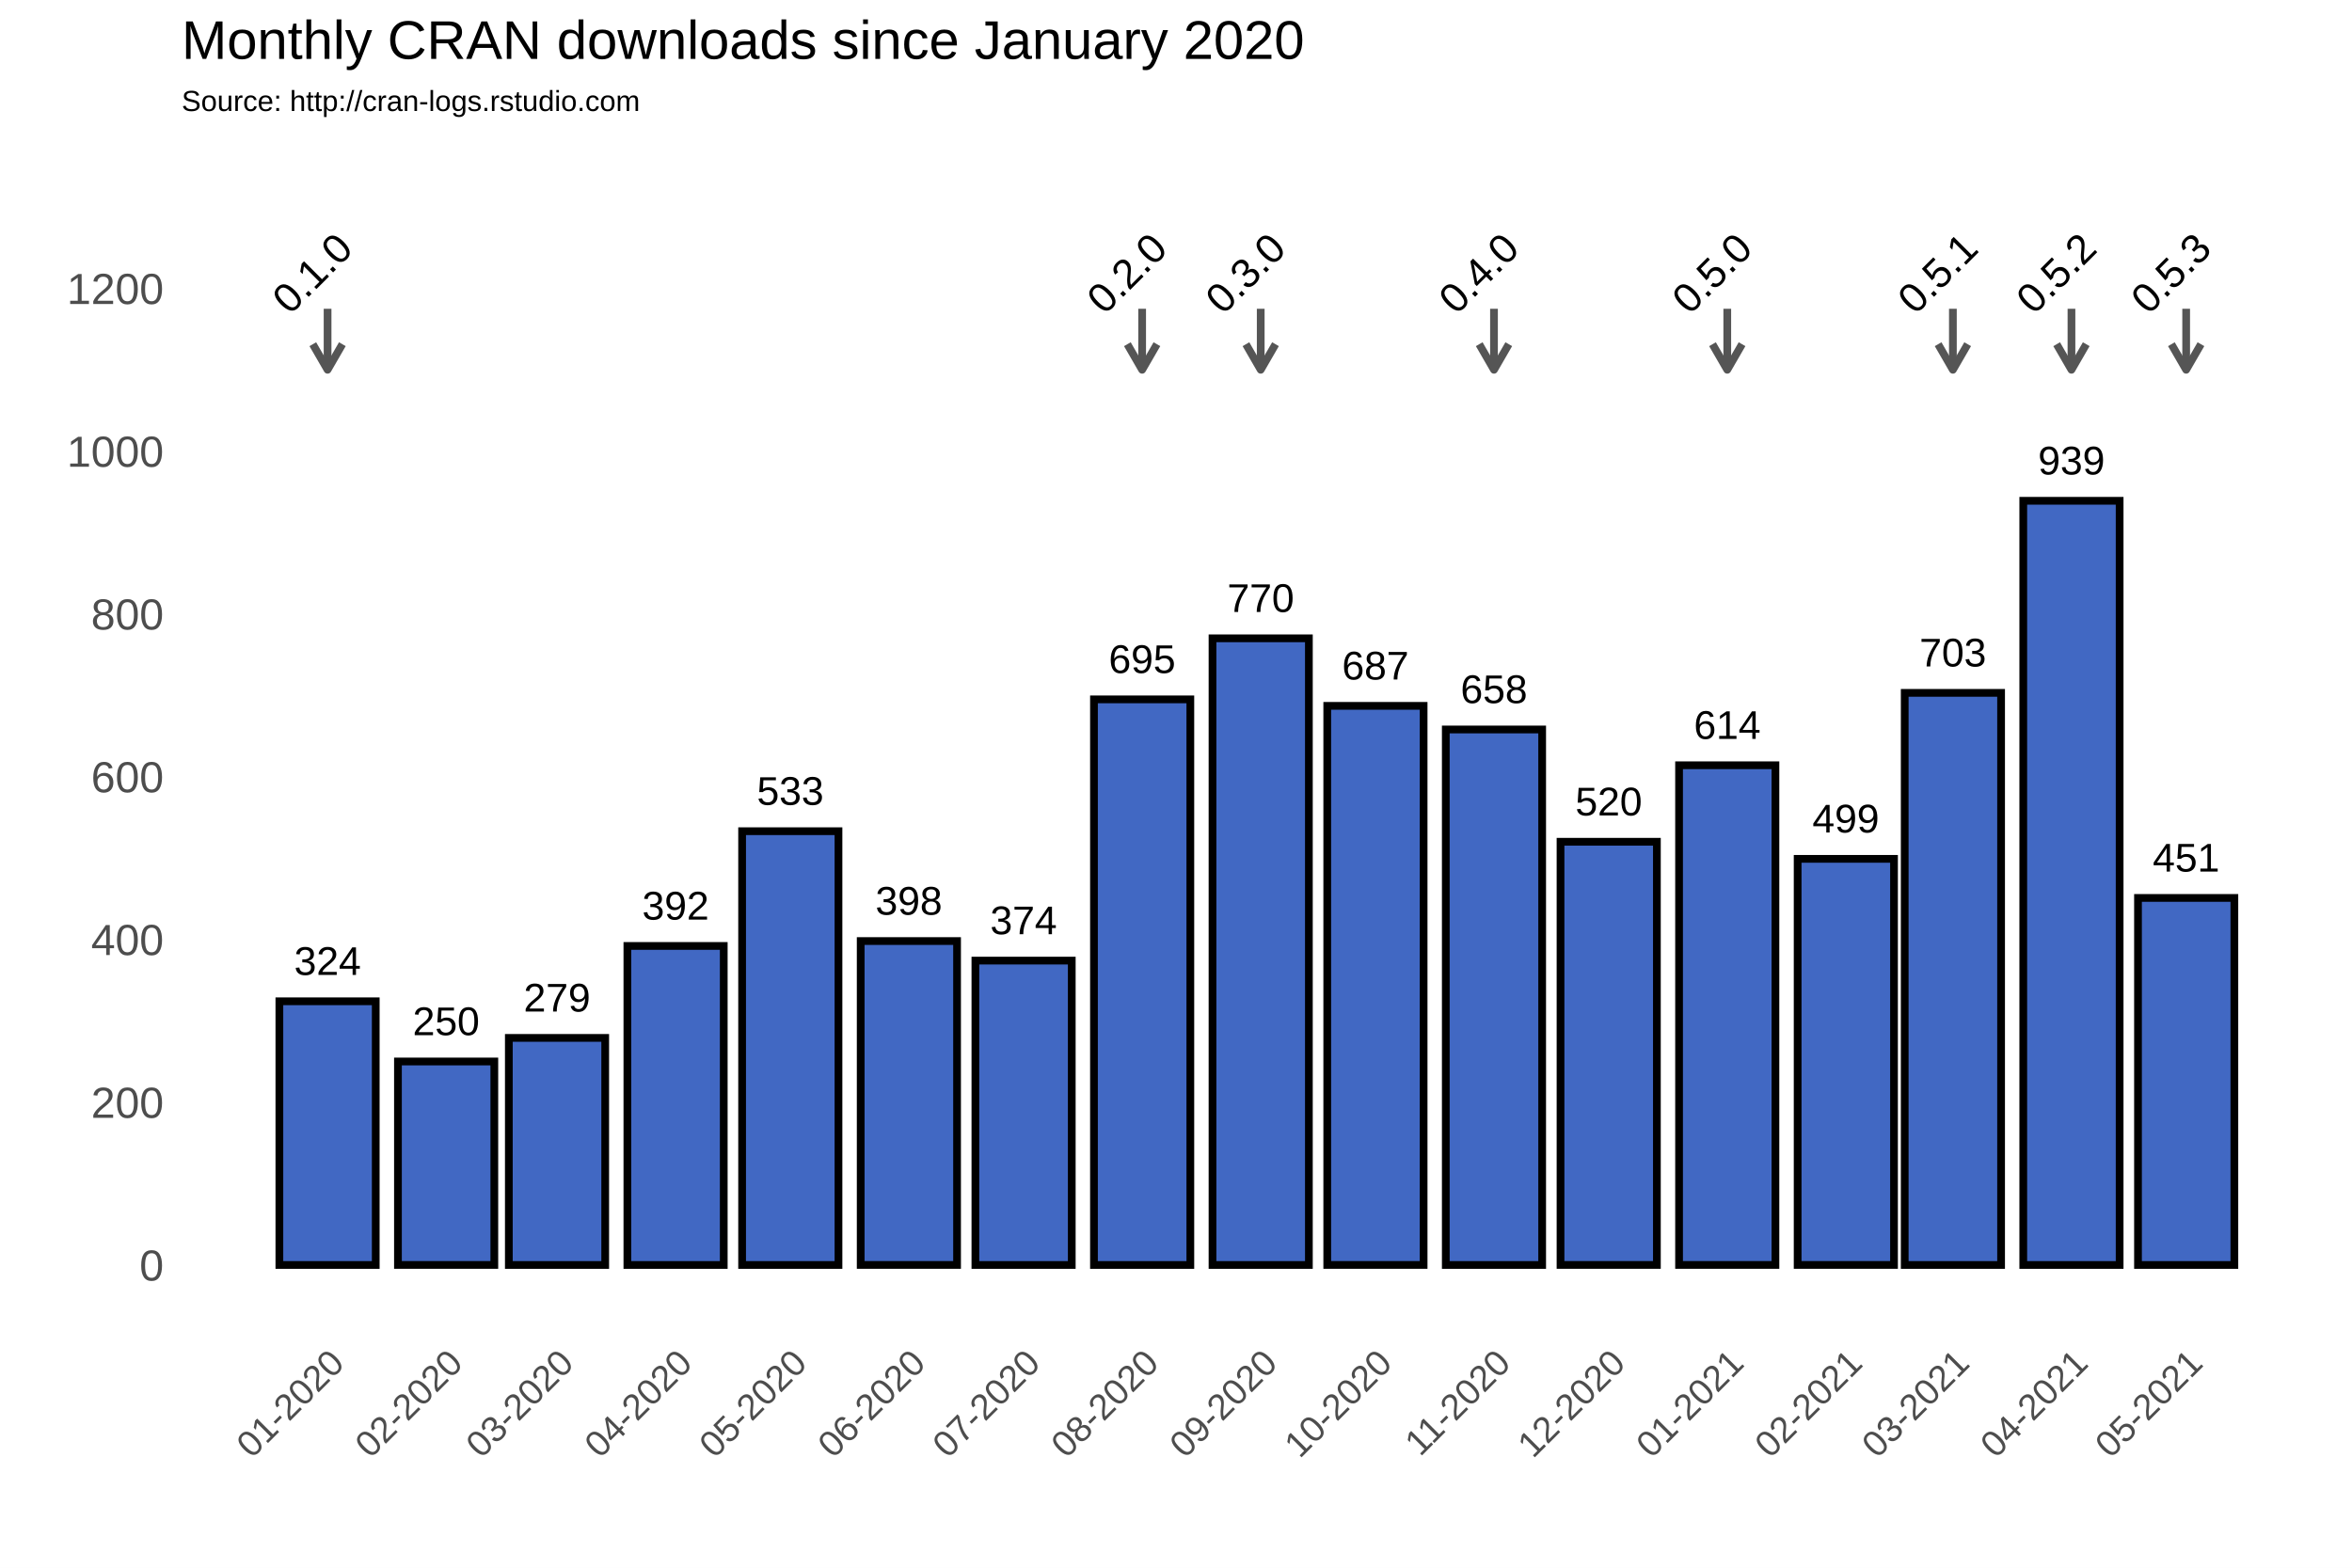
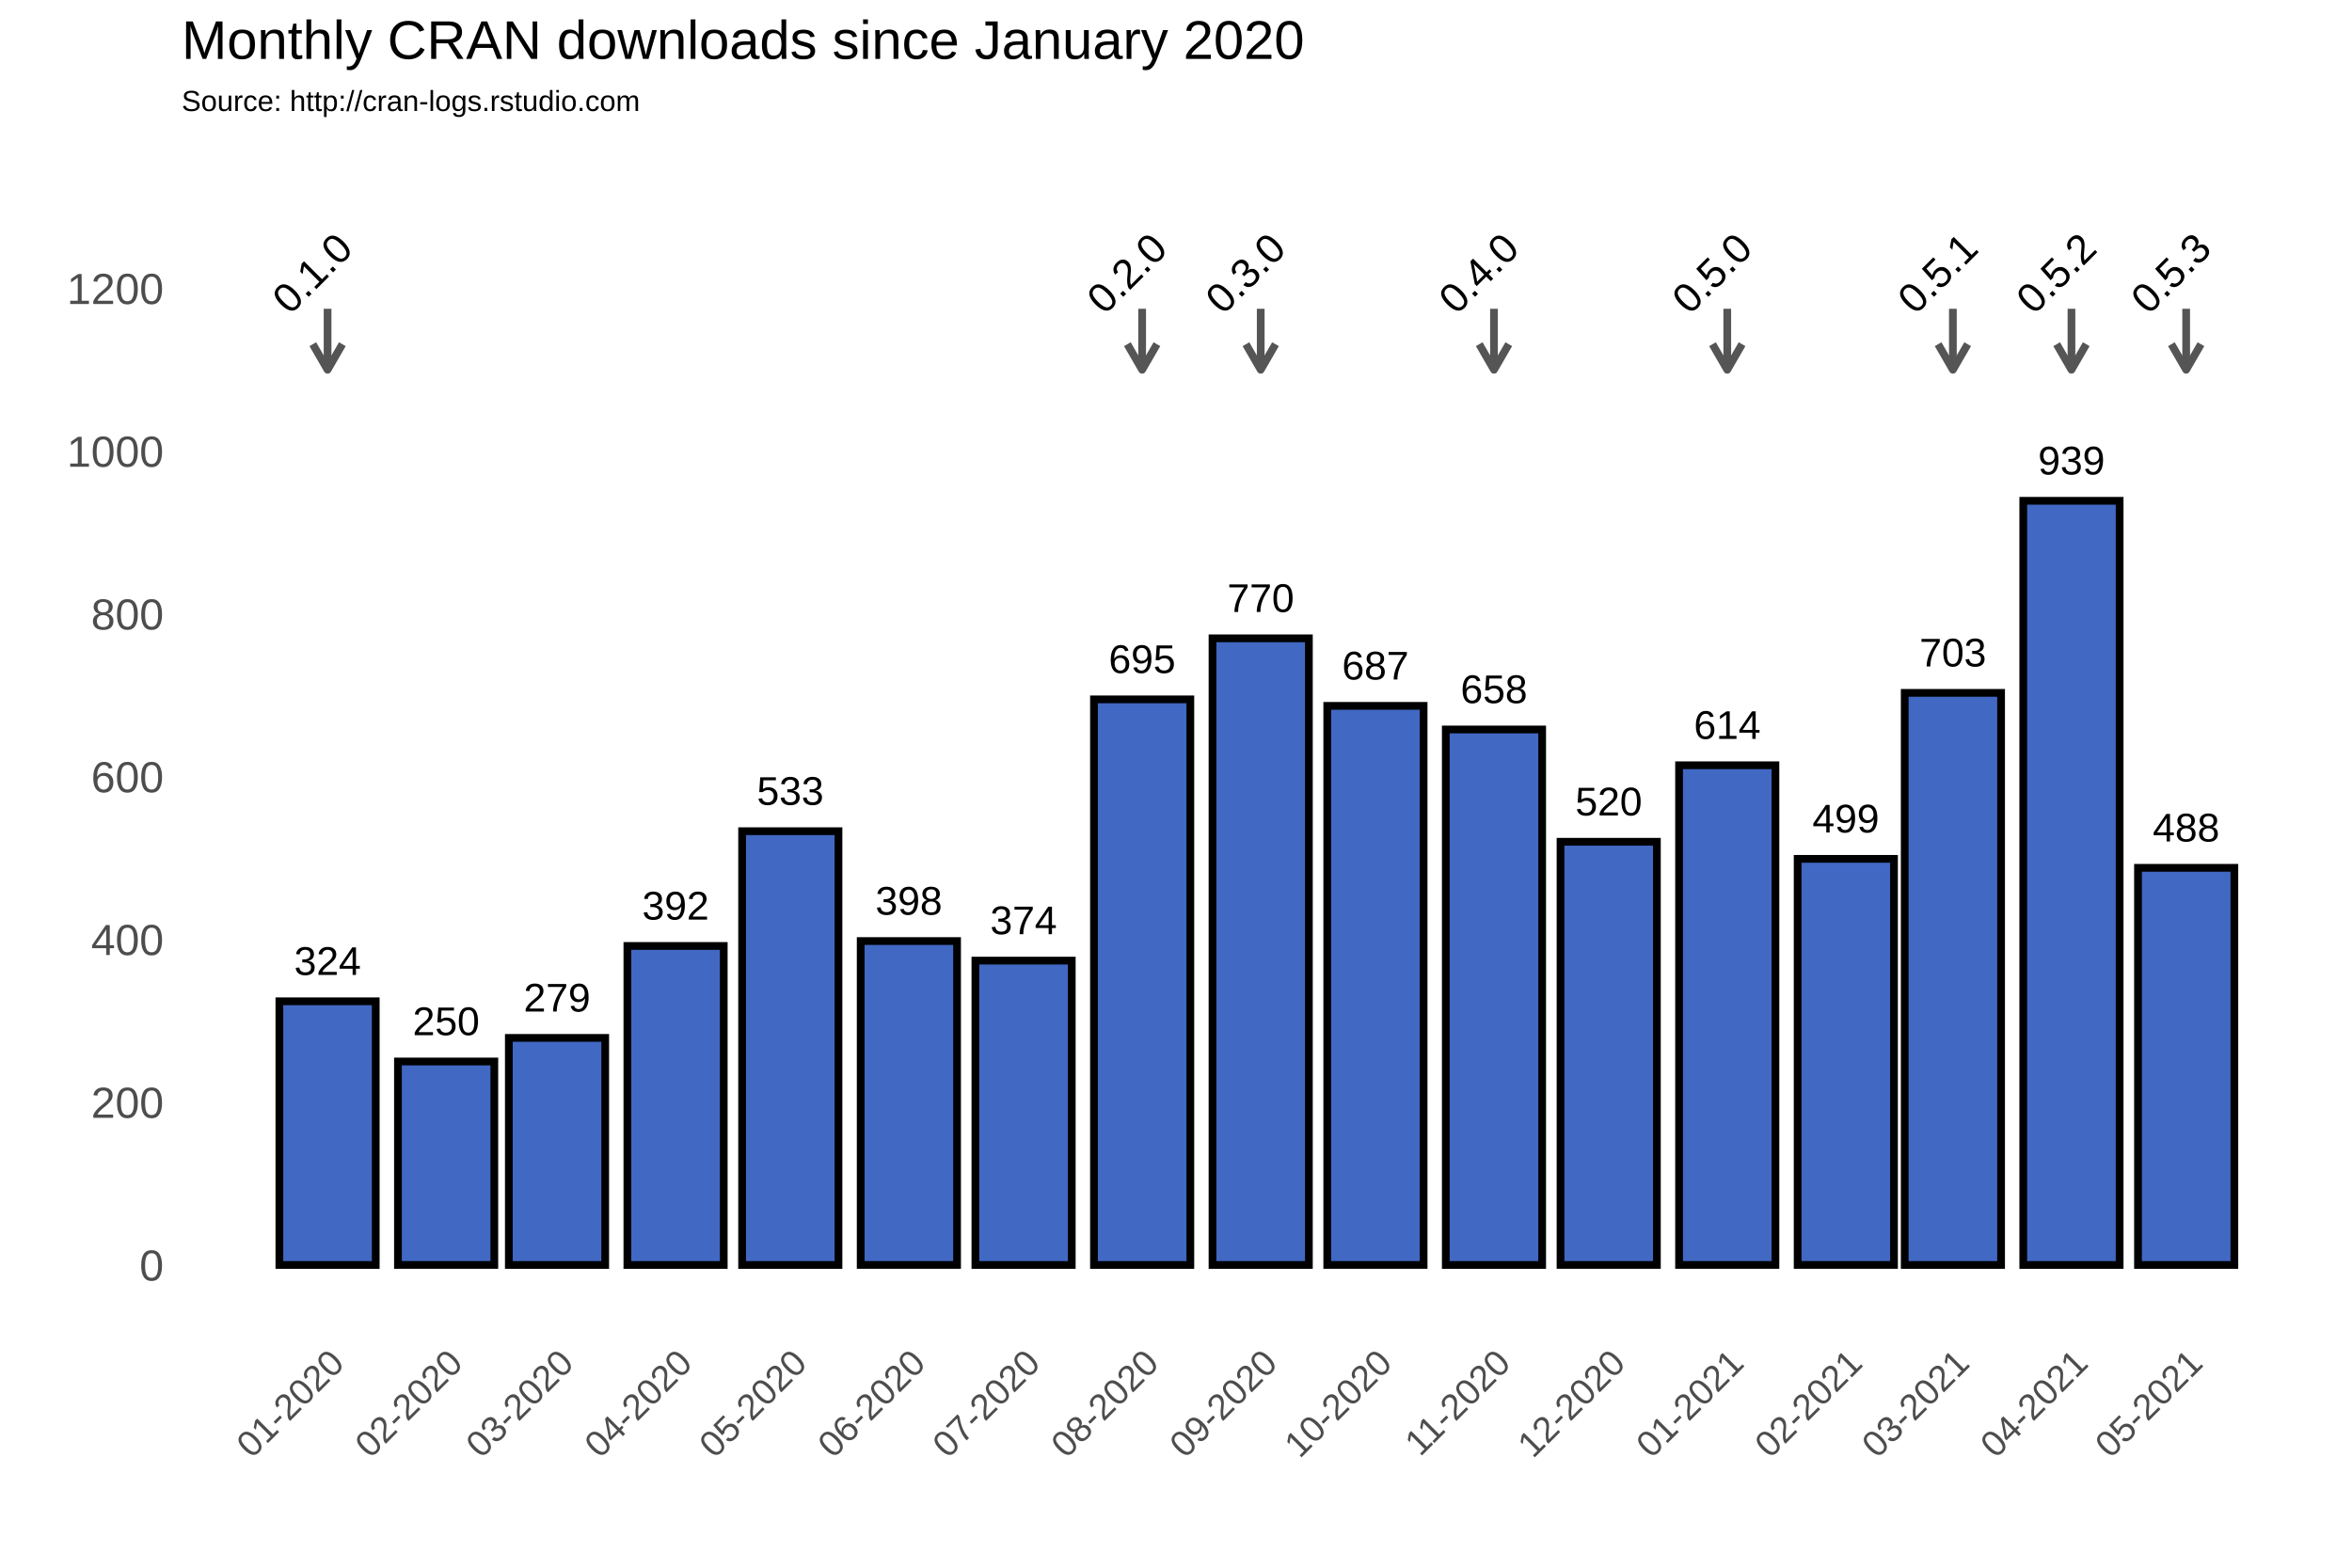
<svg xmlns="http://www.w3.org/2000/svg" class="svglite" width="648.00pt" height="432.00pt" viewBox="0 0 648.00 432.00">
  <defs>
    <style type="text/css">
    .svglite line, .svglite polyline, .svglite polygon, .svglite path, .svglite rect, .svglite circle {
      fill: none;
      stroke: #000000;
      stroke-linecap: round;
      stroke-linejoin: round;
      stroke-miterlimit: 10.00;
    }
  </style>
  </defs>
  <rect width="100%" height="100%" style="stroke: none; fill: #FFFFFF;" />
  <defs>
    <clipPath id="cpMC4wMHw2NDguMDB8MC4wMHw0MzIuMDA=">
      <rect x="0.00" y="0.00" width="648.00" height="432.00" />
    </clipPath>
  </defs>
  <g clip-path="url(#cpMC4wMHw2NDguMDB8MC4wMHw0MzIuMDA=)">
    <rect x="0.00" y="0.00" width="648.00" height="432.00" style="stroke-width: 1.07; stroke: #FFFFFF; fill: #FFFFFF;" />
  </g>
  <defs>
    <clipPath id="cpNTAuMDR8NjQyLjUyfDM3Ljc2fDM2My4zOA==">
      <rect x="50.04" y="37.76" width="592.48" height="325.62" />
    </clipPath>
  </defs>
  <g clip-path="url(#cpNTAuMDR8NjQyLjUyfDM3Ljc2fDM2My4zOA==)">
    <rect x="50.04" y="37.76" width="592.48" height="325.62" style="stroke-width: 1.07; stroke: none;" />
    <polyline points="50.04,326.15 642.52,326.15 " style="stroke-width: 0.53; stroke: #FFFFFF; stroke-linecap: butt;" />
    <polyline points="50.04,281.30 642.52,281.30 " style="stroke-width: 0.53; stroke: #FFFFFF; stroke-linecap: butt;" />
    <polyline points="50.04,236.45 642.52,236.45 " style="stroke-width: 0.53; stroke: #FFFFFF; stroke-linecap: butt;" />
    <polyline points="50.04,191.60 642.52,191.60 " style="stroke-width: 0.53; stroke: #FFFFFF; stroke-linecap: butt;" />
    <polyline points="50.04,146.75 642.52,146.75 " style="stroke-width: 0.53; stroke: #FFFFFF; stroke-linecap: butt;" />
    <polyline points="50.04,101.90 642.52,101.90 " style="stroke-width: 0.53; stroke: #FFFFFF; stroke-linecap: butt;" />
    <polyline points="50.04,57.04 642.52,57.04 " style="stroke-width: 0.53; stroke: #FFFFFF; stroke-linecap: butt;" />
    <polyline points="57.59,363.38 57.59,37.76 " style="stroke-width: 0.53; stroke: #FFFFFF; stroke-linecap: butt;" />
    <polyline points="73.92,363.38 73.92,37.76 " style="stroke-width: 0.53; stroke: #FFFFFF; stroke-linecap: butt;" />
    <polyline points="106.58,363.38 106.58,37.76 " style="stroke-width: 0.53; stroke: #FFFFFF; stroke-linecap: butt;" />
    <polyline points="138.19,363.38 138.19,37.76 " style="stroke-width: 0.53; stroke: #FFFFFF; stroke-linecap: butt;" />
    <polyline points="169.80,363.38 169.80,37.76 " style="stroke-width: 0.53; stroke: #FFFFFF; stroke-linecap: butt;" />
    <polyline points="201.93,363.38 201.93,37.76 " style="stroke-width: 0.53; stroke: #FFFFFF; stroke-linecap: butt;" />
    <polyline points="234.07,363.38 234.07,37.76 " style="stroke-width: 0.53; stroke: #FFFFFF; stroke-linecap: butt;" />
    <polyline points="266.21,363.38 266.21,37.76 " style="stroke-width: 0.53; stroke: #FFFFFF; stroke-linecap: butt;" />
    <polyline points="298.34,363.38 298.34,37.76 " style="stroke-width: 0.53; stroke: #FFFFFF; stroke-linecap: butt;" />
    <polyline points="331.00,363.38 331.00,37.76 " style="stroke-width: 0.53; stroke: #FFFFFF; stroke-linecap: butt;" />
    <polyline points="363.14,363.38 363.14,37.76 " style="stroke-width: 0.53; stroke: #FFFFFF; stroke-linecap: butt;" />
    <polyline points="395.28,363.38 395.28,37.76 " style="stroke-width: 0.53; stroke: #FFFFFF; stroke-linecap: butt;" />
    <polyline points="427.41,363.38 427.41,37.76 " style="stroke-width: 0.53; stroke: #FFFFFF; stroke-linecap: butt;" />
    <polyline points="459.55,363.38 459.55,37.76 " style="stroke-width: 0.53; stroke: #FFFFFF; stroke-linecap: butt;" />
    <polyline points="492.21,363.38 492.21,37.76 " style="stroke-width: 0.53; stroke: #FFFFFF; stroke-linecap: butt;" />
    <polyline points="523.29,363.38 523.29,37.76 " style="stroke-width: 0.53; stroke: #FFFFFF; stroke-linecap: butt;" />
    <polyline points="554.37,363.38 554.37,37.76 " style="stroke-width: 0.53; stroke: #FFFFFF; stroke-linecap: butt;" />
    <polyline points="586.51,363.38 586.51,37.76 " style="stroke-width: 0.53; stroke: #FFFFFF; stroke-linecap: butt;" />
    <polyline points="618.65,363.38 618.65,37.76 " style="stroke-width: 0.53; stroke: #FFFFFF; stroke-linecap: butt;" />
    <polyline points="634.98,363.38 634.98,37.76 " style="stroke-width: 0.53; stroke: #FFFFFF; stroke-linecap: butt;" />
    <polyline points="50.04,348.58 642.52,348.58 " style="stroke-width: 1.07; stroke: #FFFFFF; stroke-linecap: butt;" />
    <polyline points="50.04,303.73 642.52,303.73 " style="stroke-width: 1.07; stroke: #FFFFFF; stroke-linecap: butt;" />
    <polyline points="50.04,258.88 642.52,258.88 " style="stroke-width: 1.07; stroke: #FFFFFF; stroke-linecap: butt;" />
    <polyline points="50.04,214.02 642.52,214.02 " style="stroke-width: 1.07; stroke: #FFFFFF; stroke-linecap: butt;" />
    <polyline points="50.04,169.17 642.52,169.17 " style="stroke-width: 1.07; stroke: #FFFFFF; stroke-linecap: butt;" />
    <polyline points="50.04,124.32 642.52,124.32 " style="stroke-width: 1.07; stroke: #FFFFFF; stroke-linecap: butt;" />
    <polyline points="50.04,79.47 642.52,79.47 " style="stroke-width: 1.07; stroke: #FFFFFF; stroke-linecap: butt;" />
    <polyline points="90.25,363.38 90.25,37.76 " style="stroke-width: 1.07; stroke: #FFFFFF; stroke-linecap: butt;" />
    <polyline points="122.91,363.38 122.91,37.76 " style="stroke-width: 1.07; stroke: #FFFFFF; stroke-linecap: butt;" />
    <polyline points="153.47,363.38 153.47,37.76 " style="stroke-width: 1.07; stroke: #FFFFFF; stroke-linecap: butt;" />
    <polyline points="186.13,363.38 186.13,37.76 " style="stroke-width: 1.07; stroke: #FFFFFF; stroke-linecap: butt;" />
    <polyline points="217.74,363.38 217.74,37.76 " style="stroke-width: 1.07; stroke: #FFFFFF; stroke-linecap: butt;" />
    <polyline points="250.40,363.38 250.40,37.76 " style="stroke-width: 1.07; stroke: #FFFFFF; stroke-linecap: butt;" />
    <polyline points="282.01,363.38 282.01,37.76 " style="stroke-width: 1.07; stroke: #FFFFFF; stroke-linecap: butt;" />
    <polyline points="314.67,363.38 314.67,37.76 " style="stroke-width: 1.07; stroke: #FFFFFF; stroke-linecap: butt;" />
    <polyline points="347.34,363.38 347.34,37.76 " style="stroke-width: 1.07; stroke: #FFFFFF; stroke-linecap: butt;" />
    <polyline points="378.94,363.38 378.94,37.76 " style="stroke-width: 1.07; stroke: #FFFFFF; stroke-linecap: butt;" />
    <polyline points="411.61,363.38 411.61,37.76 " style="stroke-width: 1.07; stroke: #FFFFFF; stroke-linecap: butt;" />
    <polyline points="443.22,363.38 443.22,37.76 " style="stroke-width: 1.07; stroke: #FFFFFF; stroke-linecap: butt;" />
    <polyline points="475.88,363.38 475.88,37.76 " style="stroke-width: 1.07; stroke: #FFFFFF; stroke-linecap: butt;" />
    <polyline points="508.54,363.38 508.54,37.76 " style="stroke-width: 1.07; stroke: #FFFFFF; stroke-linecap: butt;" />
    <polyline points="538.04,363.38 538.04,37.76 " style="stroke-width: 1.07; stroke: #FFFFFF; stroke-linecap: butt;" />
    <polyline points="570.71,363.38 570.71,37.76 " style="stroke-width: 1.07; stroke: #FFFFFF; stroke-linecap: butt;" />
    <polyline points="602.31,363.38 602.31,37.76 " style="stroke-width: 1.07; stroke: #FFFFFF; stroke-linecap: butt;" />
    <rect x="76.97" y="275.92" width="26.55" height="72.66" style="stroke-width: 2.13; stroke-linecap: square; stroke-linejoin: miter; fill: #4168C3;" />
    <rect x="109.64" y="292.51" width="26.55" height="56.06" style="stroke-width: 2.13; stroke-linecap: square; stroke-linejoin: miter; fill: #4168C3;" />
    <rect x="140.19" y="286.01" width="26.55" height="62.57" style="stroke-width: 2.13; stroke-linecap: square; stroke-linejoin: miter; fill: #4168C3;" />
    <rect x="172.85" y="260.67" width="26.55" height="87.91" style="stroke-width: 2.13; stroke-linecap: square; stroke-linejoin: miter; fill: #4168C3;" />
    <rect x="204.46" y="229.05" width="26.55" height="119.53" style="stroke-width: 2.13; stroke-linecap: square; stroke-linejoin: miter; fill: #4168C3;" />
    <rect x="237.13" y="259.32" width="26.55" height="89.25" style="stroke-width: 2.13; stroke-linecap: square; stroke-linejoin: miter; fill: #4168C3;" />
    <rect x="268.73" y="264.71" width="26.55" height="83.87" style="stroke-width: 2.13; stroke-linecap: square; stroke-linejoin: miter; fill: #4168C3;" />
    <rect x="301.40" y="192.72" width="26.55" height="155.86" style="stroke-width: 2.13; stroke-linecap: square; stroke-linejoin: miter; fill: #4168C3;" />
    <rect x="334.06" y="175.90" width="26.55" height="172.68" style="stroke-width: 2.13; stroke-linecap: square; stroke-linejoin: miter; fill: #4168C3;" />
    <rect x="365.67" y="194.51" width="26.55" height="154.06" style="stroke-width: 2.13; stroke-linecap: square; stroke-linejoin: miter; fill: #4168C3;" />
    <rect x="398.33" y="201.02" width="26.55" height="147.56" style="stroke-width: 2.13; stroke-linecap: square; stroke-linejoin: miter; fill: #4168C3;" />
    <rect x="429.94" y="231.96" width="26.55" height="116.61" style="stroke-width: 2.13; stroke-linecap: square; stroke-linejoin: miter; fill: #4168C3;" />
    <rect x="462.60" y="210.88" width="26.55" height="137.69" style="stroke-width: 2.13; stroke-linecap: square; stroke-linejoin: miter; fill: #4168C3;" />
    <rect x="495.27" y="236.67" width="26.55" height="111.90" style="stroke-width: 2.13; stroke-linecap: square; stroke-linejoin: miter; fill: #4168C3;" />
    <rect x="524.77" y="190.93" width="26.55" height="157.65" style="stroke-width: 2.13; stroke-linecap: square; stroke-linejoin: miter; fill: #4168C3;" />
    <rect x="557.43" y="138.00" width="26.55" height="210.58" style="stroke-width: 2.13; stroke-linecap: square; stroke-linejoin: miter; fill: #4168C3;" />
-     <rect x="589.04" y="247.44" width="26.55" height="101.14" style="stroke-width: 2.13; stroke-linecap: square; stroke-linejoin: miter; fill: #4168C3;" />
+     <rect x="589.04" y="239.14" width="26.55" height="109.44" style="stroke-width: 2.13; stroke-linecap: square; stroke-linejoin: miter; fill: #4168C3;" />
    <text x="90.25" y="268.66" text-anchor="middle" style="font-size: 11.04px; font-family: Arial;" textLength="18.40px" lengthAdjust="spacingAndGlyphs">324</text>
    <text x="122.91" y="285.25" text-anchor="middle" style="font-size: 11.04px; font-family: Arial;" textLength="18.40px" lengthAdjust="spacingAndGlyphs">250</text>
    <text x="153.47" y="278.75" text-anchor="middle" style="font-size: 11.04px; font-family: Arial;" textLength="18.40px" lengthAdjust="spacingAndGlyphs">279</text>
    <text x="186.13" y="253.41" text-anchor="middle" style="font-size: 11.04px; font-family: Arial;" textLength="18.40px" lengthAdjust="spacingAndGlyphs">392</text>
    <text x="217.74" y="221.79" text-anchor="middle" style="font-size: 11.04px; font-family: Arial;" textLength="18.40px" lengthAdjust="spacingAndGlyphs">533</text>
    <text x="250.40" y="252.06" text-anchor="middle" style="font-size: 11.04px; font-family: Arial;" textLength="18.40px" lengthAdjust="spacingAndGlyphs">398</text>
    <text x="282.01" y="257.44" text-anchor="middle" style="font-size: 11.04px; font-family: Arial;" textLength="18.40px" lengthAdjust="spacingAndGlyphs">374</text>
    <text x="314.67" y="185.46" text-anchor="middle" style="font-size: 11.04px; font-family: Arial;" textLength="18.40px" lengthAdjust="spacingAndGlyphs">695</text>
    <text x="347.34" y="168.64" text-anchor="middle" style="font-size: 11.04px; font-family: Arial;" textLength="18.40px" lengthAdjust="spacingAndGlyphs">770</text>
    <text x="378.94" y="187.25" text-anchor="middle" style="font-size: 11.04px; font-family: Arial;" textLength="18.40px" lengthAdjust="spacingAndGlyphs">687</text>
    <text x="411.61" y="193.75" text-anchor="middle" style="font-size: 11.04px; font-family: Arial;" textLength="18.40px" lengthAdjust="spacingAndGlyphs">658</text>
    <text x="443.22" y="224.70" text-anchor="middle" style="font-size: 11.04px; font-family: Arial;" textLength="18.40px" lengthAdjust="spacingAndGlyphs">520</text>
    <text x="475.88" y="203.62" text-anchor="middle" style="font-size: 11.04px; font-family: Arial;" textLength="18.40px" lengthAdjust="spacingAndGlyphs">614</text>
    <text x="508.54" y="229.41" text-anchor="middle" style="font-size: 11.04px; font-family: Arial;" textLength="18.40px" lengthAdjust="spacingAndGlyphs">499</text>
    <text x="538.04" y="183.66" text-anchor="middle" style="font-size: 11.04px; font-family: Arial;" textLength="18.40px" lengthAdjust="spacingAndGlyphs">703</text>
    <text x="570.71" y="130.74" text-anchor="middle" style="font-size: 11.04px; font-family: Arial;" textLength="18.40px" lengthAdjust="spacingAndGlyphs">939</text>
-     <text x="602.31" y="240.17" text-anchor="middle" style="font-size: 11.04px; font-family: Arial;" textLength="18.40px" lengthAdjust="spacingAndGlyphs">451</text>
+     <text x="602.31" y="231.88" text-anchor="middle" style="font-size: 11.04px; font-family: Arial;" textLength="18.40px" lengthAdjust="spacingAndGlyphs">488</text>
    <line x1="90.25" y1="85.08" x2="90.25" y2="101.90" style="stroke-width: 2.13; stroke: #555555; stroke-linecap: butt;" />
    <polyline points="86.18,94.85 90.25,101.90 94.32,94.85 " style="stroke-width: 2.13; stroke: #555555; stroke-linecap: butt;" />
    <line x1="314.67" y1="85.08" x2="314.67" y2="101.90" style="stroke-width: 2.13; stroke: #555555; stroke-linecap: butt;" />
    <polyline points="310.60,94.85 314.67,101.90 318.74,94.85 " style="stroke-width: 2.13; stroke: #555555; stroke-linecap: butt;" />
    <line x1="347.34" y1="85.08" x2="347.34" y2="101.90" style="stroke-width: 2.13; stroke: #555555; stroke-linecap: butt;" />
    <polyline points="343.27,94.85 347.34,101.90 351.41,94.85 " style="stroke-width: 2.13; stroke: #555555; stroke-linecap: butt;" />
    <line x1="411.61" y1="85.08" x2="411.61" y2="101.90" style="stroke-width: 2.13; stroke: #555555; stroke-linecap: butt;" />
    <polyline points="407.54,94.85 411.61,101.90 415.68,94.85 " style="stroke-width: 2.13; stroke: #555555; stroke-linecap: butt;" />
    <line x1="475.88" y1="85.08" x2="475.88" y2="101.90" style="stroke-width: 2.13; stroke: #555555; stroke-linecap: butt;" />
    <polyline points="471.81,94.85 475.88,101.90 479.95,94.85 " style="stroke-width: 2.13; stroke: #555555; stroke-linecap: butt;" />
    <line x1="538.04" y1="85.08" x2="538.04" y2="101.90" style="stroke-width: 2.13; stroke: #555555; stroke-linecap: butt;" />
    <polyline points="533.97,94.85 538.04,101.90 542.11,94.85 " style="stroke-width: 2.13; stroke: #555555; stroke-linecap: butt;" />
    <line x1="570.71" y1="85.08" x2="570.71" y2="101.90" style="stroke-width: 2.13; stroke: #555555; stroke-linecap: butt;" />
    <polyline points="566.63,94.85 570.71,101.90 574.78,94.85 " style="stroke-width: 2.13; stroke: #555555; stroke-linecap: butt;" />
    <line x1="602.31" y1="85.08" x2="602.31" y2="101.90" style="stroke-width: 2.13; stroke: #555555; stroke-linecap: butt;" />
    <polyline points="598.24,94.85 602.31,101.90 606.38,94.85 " style="stroke-width: 2.13; stroke: #555555; stroke-linecap: butt;" />
    <text transform="translate(88.81,78.03) rotate(-45)" text-anchor="middle" style="font-size: 11.38px; font-family: Arial;" textLength="25.31px" lengthAdjust="spacingAndGlyphs">0.1.0</text>
    <text transform="translate(313.23,78.03) rotate(-45)" text-anchor="middle" style="font-size: 11.38px; font-family: Arial;" textLength="25.31px" lengthAdjust="spacingAndGlyphs">0.2.0</text>
    <text transform="translate(345.90,78.03) rotate(-45)" text-anchor="middle" style="font-size: 11.38px; font-family: Arial;" textLength="25.31px" lengthAdjust="spacingAndGlyphs">0.3.0</text>
    <text transform="translate(410.17,78.03) rotate(-45)" text-anchor="middle" style="font-size: 11.38px; font-family: Arial;" textLength="25.31px" lengthAdjust="spacingAndGlyphs">0.4.0</text>
    <text transform="translate(474.44,78.03) rotate(-45)" text-anchor="middle" style="font-size: 11.38px; font-family: Arial;" textLength="25.31px" lengthAdjust="spacingAndGlyphs">0.5.0</text>
    <text transform="translate(536.60,78.03) rotate(-45)" text-anchor="middle" style="font-size: 11.38px; font-family: Arial;" textLength="25.31px" lengthAdjust="spacingAndGlyphs">0.5.1</text>
    <text transform="translate(569.27,78.03) rotate(-45)" text-anchor="middle" style="font-size: 11.38px; font-family: Arial;" textLength="25.31px" lengthAdjust="spacingAndGlyphs">0.5.2</text>
    <text transform="translate(600.87,78.03) rotate(-45)" text-anchor="middle" style="font-size: 11.38px; font-family: Arial;" textLength="25.31px" lengthAdjust="spacingAndGlyphs">0.5.3</text>
  </g>
  <g clip-path="url(#cpMC4wMHw2NDguMDB8MC4wMHw0MzIuMDA=)">
    <text x="45.11" y="352.88" text-anchor="end" style="font-size: 12.00px; fill: #4D4D4D; font-family: Arial;" textLength="6.67px" lengthAdjust="spacingAndGlyphs">0</text>
    <text x="45.11" y="308.03" text-anchor="end" style="font-size: 12.00px; fill: #4D4D4D; font-family: Arial;" textLength="20.02px" lengthAdjust="spacingAndGlyphs">200</text>
    <text x="45.11" y="263.17" text-anchor="end" style="font-size: 12.00px; fill: #4D4D4D; font-family: Arial;" textLength="20.02px" lengthAdjust="spacingAndGlyphs">400</text>
    <text x="45.11" y="218.32" text-anchor="end" style="font-size: 12.00px; fill: #4D4D4D; font-family: Arial;" textLength="20.02px" lengthAdjust="spacingAndGlyphs">600</text>
    <text x="45.11" y="173.47" text-anchor="end" style="font-size: 12.00px; fill: #4D4D4D; font-family: Arial;" textLength="20.02px" lengthAdjust="spacingAndGlyphs">800</text>
    <text x="45.11" y="128.62" text-anchor="end" style="font-size: 12.00px; fill: #4D4D4D; font-family: Arial;" textLength="26.70px" lengthAdjust="spacingAndGlyphs">1000</text>
    <text x="45.11" y="83.77" text-anchor="end" style="font-size: 12.00px; fill: #4D4D4D; font-family: Arial;" textLength="26.70px" lengthAdjust="spacingAndGlyphs">1200</text>
    <text transform="translate(95.32,376.17) rotate(-45)" text-anchor="end" style="font-size: 10.00px; fill: #4D4D4D; font-family: Arial;" textLength="36.73px" lengthAdjust="spacingAndGlyphs">01-2020</text>
    <text transform="translate(127.98,376.17) rotate(-45)" text-anchor="end" style="font-size: 10.00px; fill: #4D4D4D; font-family: Arial;" textLength="36.73px" lengthAdjust="spacingAndGlyphs">02-2020</text>
    <text transform="translate(158.53,376.17) rotate(-45)" text-anchor="end" style="font-size: 10.00px; fill: #4D4D4D; font-family: Arial;" textLength="36.73px" lengthAdjust="spacingAndGlyphs">03-2020</text>
    <text transform="translate(191.20,376.17) rotate(-45)" text-anchor="end" style="font-size: 10.00px; fill: #4D4D4D; font-family: Arial;" textLength="36.73px" lengthAdjust="spacingAndGlyphs">04-2020</text>
    <text transform="translate(222.80,376.17) rotate(-45)" text-anchor="end" style="font-size: 10.00px; fill: #4D4D4D; font-family: Arial;" textLength="36.73px" lengthAdjust="spacingAndGlyphs">05-2020</text>
    <text transform="translate(255.47,376.17) rotate(-45)" text-anchor="end" style="font-size: 10.00px; fill: #4D4D4D; font-family: Arial;" textLength="36.73px" lengthAdjust="spacingAndGlyphs">06-2020</text>
    <text transform="translate(287.08,376.17) rotate(-45)" text-anchor="end" style="font-size: 10.00px; fill: #4D4D4D; font-family: Arial;" textLength="36.73px" lengthAdjust="spacingAndGlyphs">07-2020</text>
    <text transform="translate(319.74,376.17) rotate(-45)" text-anchor="end" style="font-size: 10.00px; fill: #4D4D4D; font-family: Arial;" textLength="36.73px" lengthAdjust="spacingAndGlyphs">08-2020</text>
    <text transform="translate(352.40,376.17) rotate(-45)" text-anchor="end" style="font-size: 10.00px; fill: #4D4D4D; font-family: Arial;" textLength="36.73px" lengthAdjust="spacingAndGlyphs">09-2020</text>
    <text transform="translate(384.01,376.17) rotate(-45)" text-anchor="end" style="font-size: 10.00px; fill: #4D4D4D; font-family: Arial;" textLength="36.73px" lengthAdjust="spacingAndGlyphs">10-2020</text>
    <text transform="translate(416.67,376.17) rotate(-45)" text-anchor="end" style="font-size: 10.00px; fill: #4D4D4D; font-family: Arial;" textLength="35.99px" lengthAdjust="spacingAndGlyphs">11-2020</text>
    <text transform="translate(448.28,376.17) rotate(-45)" text-anchor="end" style="font-size: 10.00px; fill: #4D4D4D; font-family: Arial;" textLength="36.73px" lengthAdjust="spacingAndGlyphs">12-2020</text>
    <text transform="translate(480.94,376.17) rotate(-45)" text-anchor="end" style="font-size: 10.00px; fill: #4D4D4D; font-family: Arial;" textLength="36.73px" lengthAdjust="spacingAndGlyphs">01-2021</text>
    <text transform="translate(513.61,376.17) rotate(-45)" text-anchor="end" style="font-size: 10.00px; fill: #4D4D4D; font-family: Arial;" textLength="36.73px" lengthAdjust="spacingAndGlyphs">02-2021</text>
    <text transform="translate(543.11,376.17) rotate(-45)" text-anchor="end" style="font-size: 10.00px; fill: #4D4D4D; font-family: Arial;" textLength="36.73px" lengthAdjust="spacingAndGlyphs">03-2021</text>
    <text transform="translate(575.77,376.17) rotate(-45)" text-anchor="end" style="font-size: 10.00px; fill: #4D4D4D; font-family: Arial;" textLength="36.73px" lengthAdjust="spacingAndGlyphs">04-2021</text>
    <text transform="translate(607.38,376.17) rotate(-45)" text-anchor="end" style="font-size: 10.00px; fill: #4D4D4D; font-family: Arial;" textLength="36.73px" lengthAdjust="spacingAndGlyphs">05-2021</text>
    <text x="50.04" y="30.59" style="font-size: 8.00px; font-family: Arial;" textLength="126.32px" lengthAdjust="spacingAndGlyphs">Source: http://cran-logs.rstudio.com</text>
    <text x="50.04" y="16.22" style="font-size: 15.00px; font-family: Arial;" textLength="309.25px" lengthAdjust="spacingAndGlyphs">Monthly CRAN downloads since January 2020</text>
  </g>
</svg>
